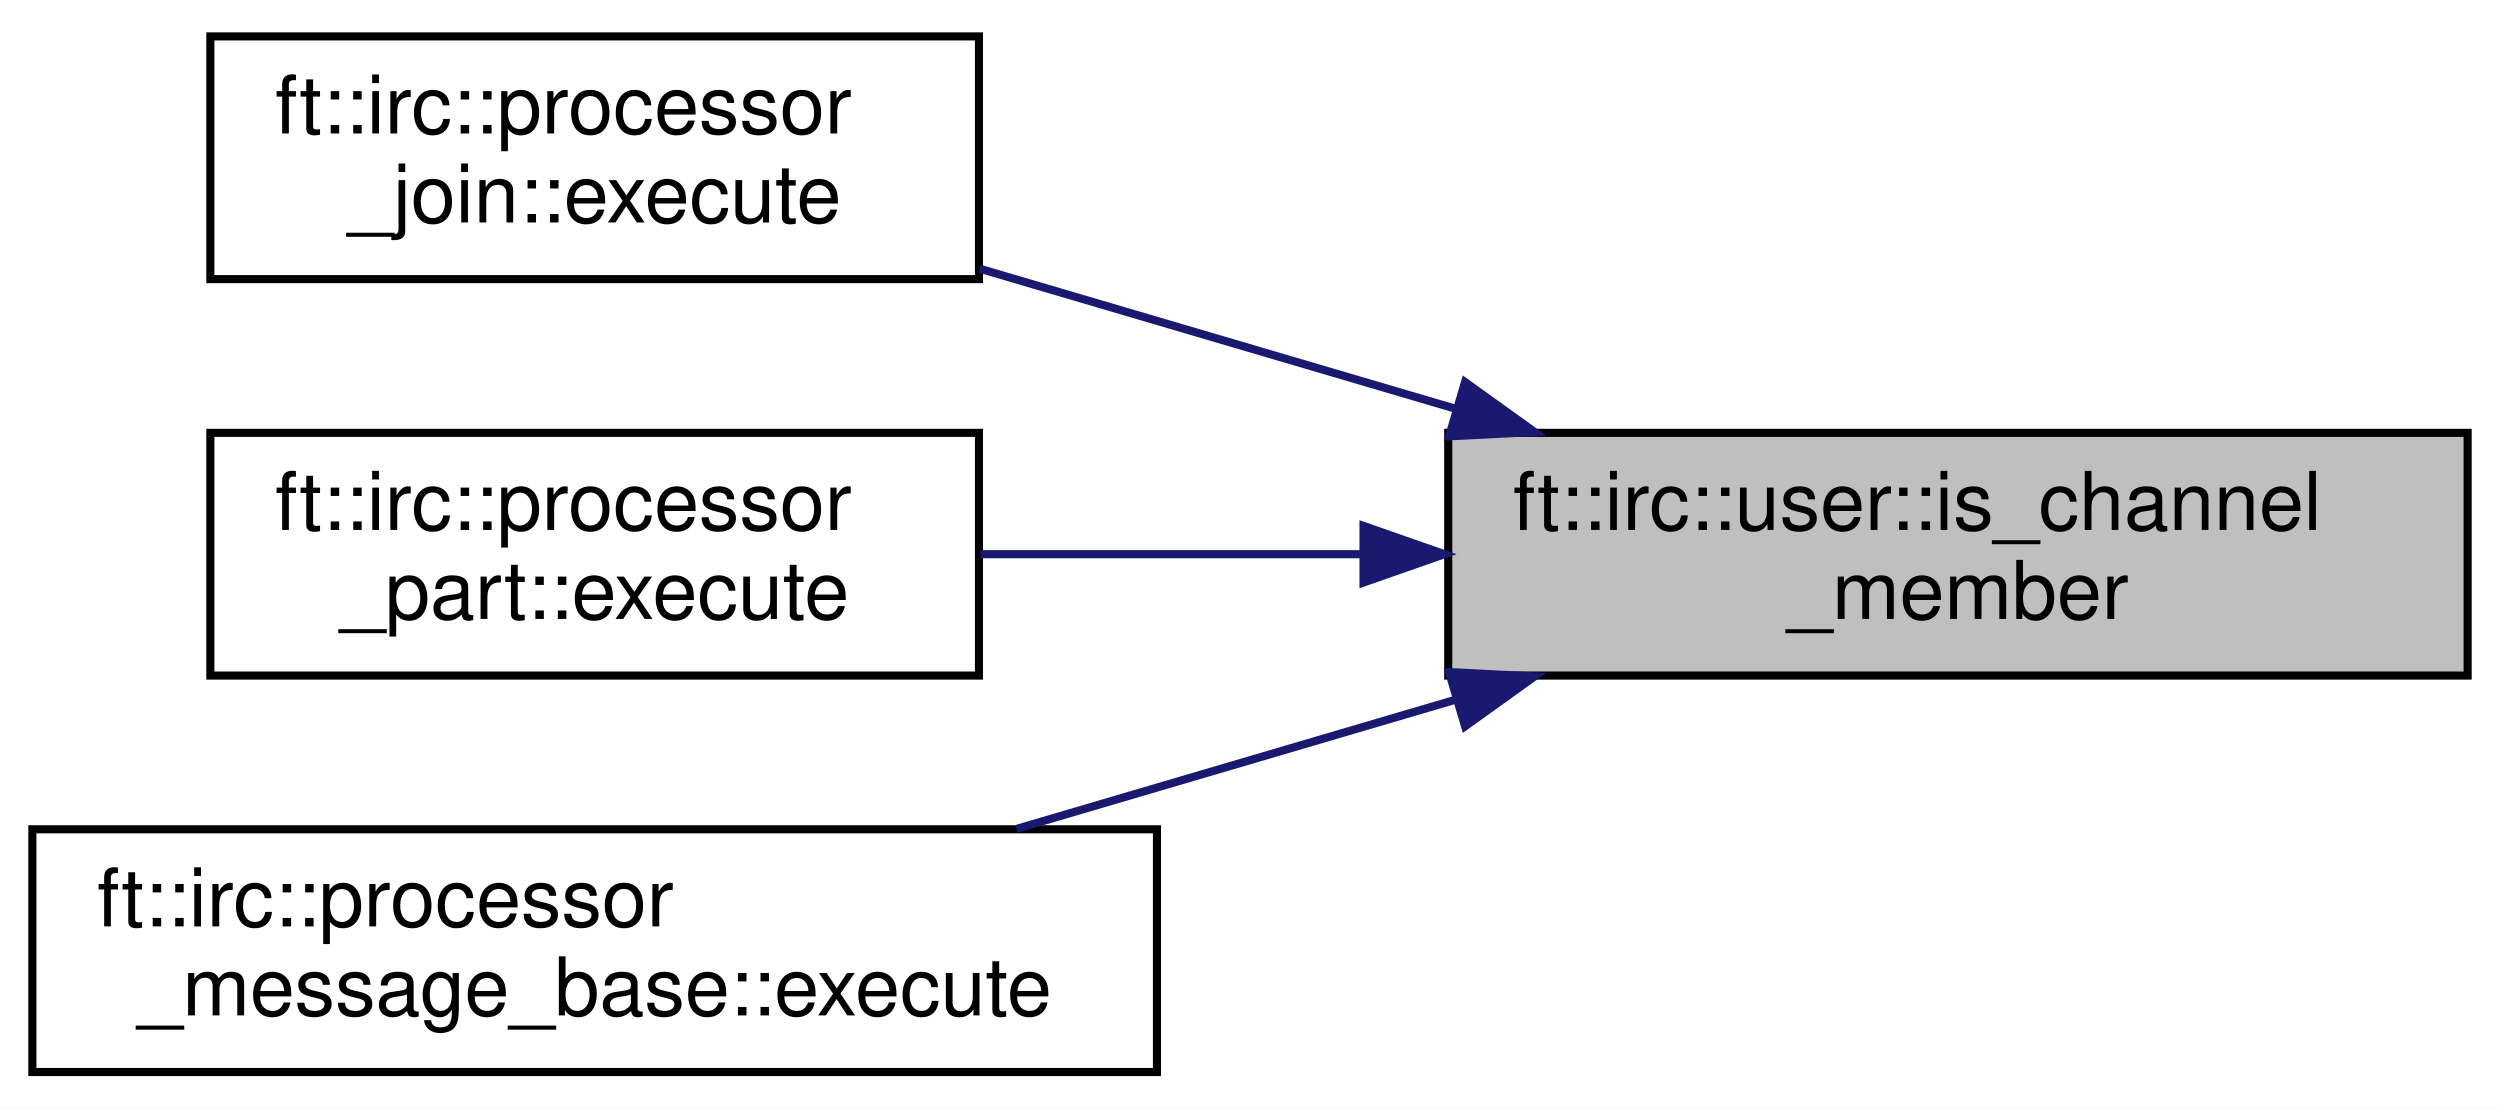
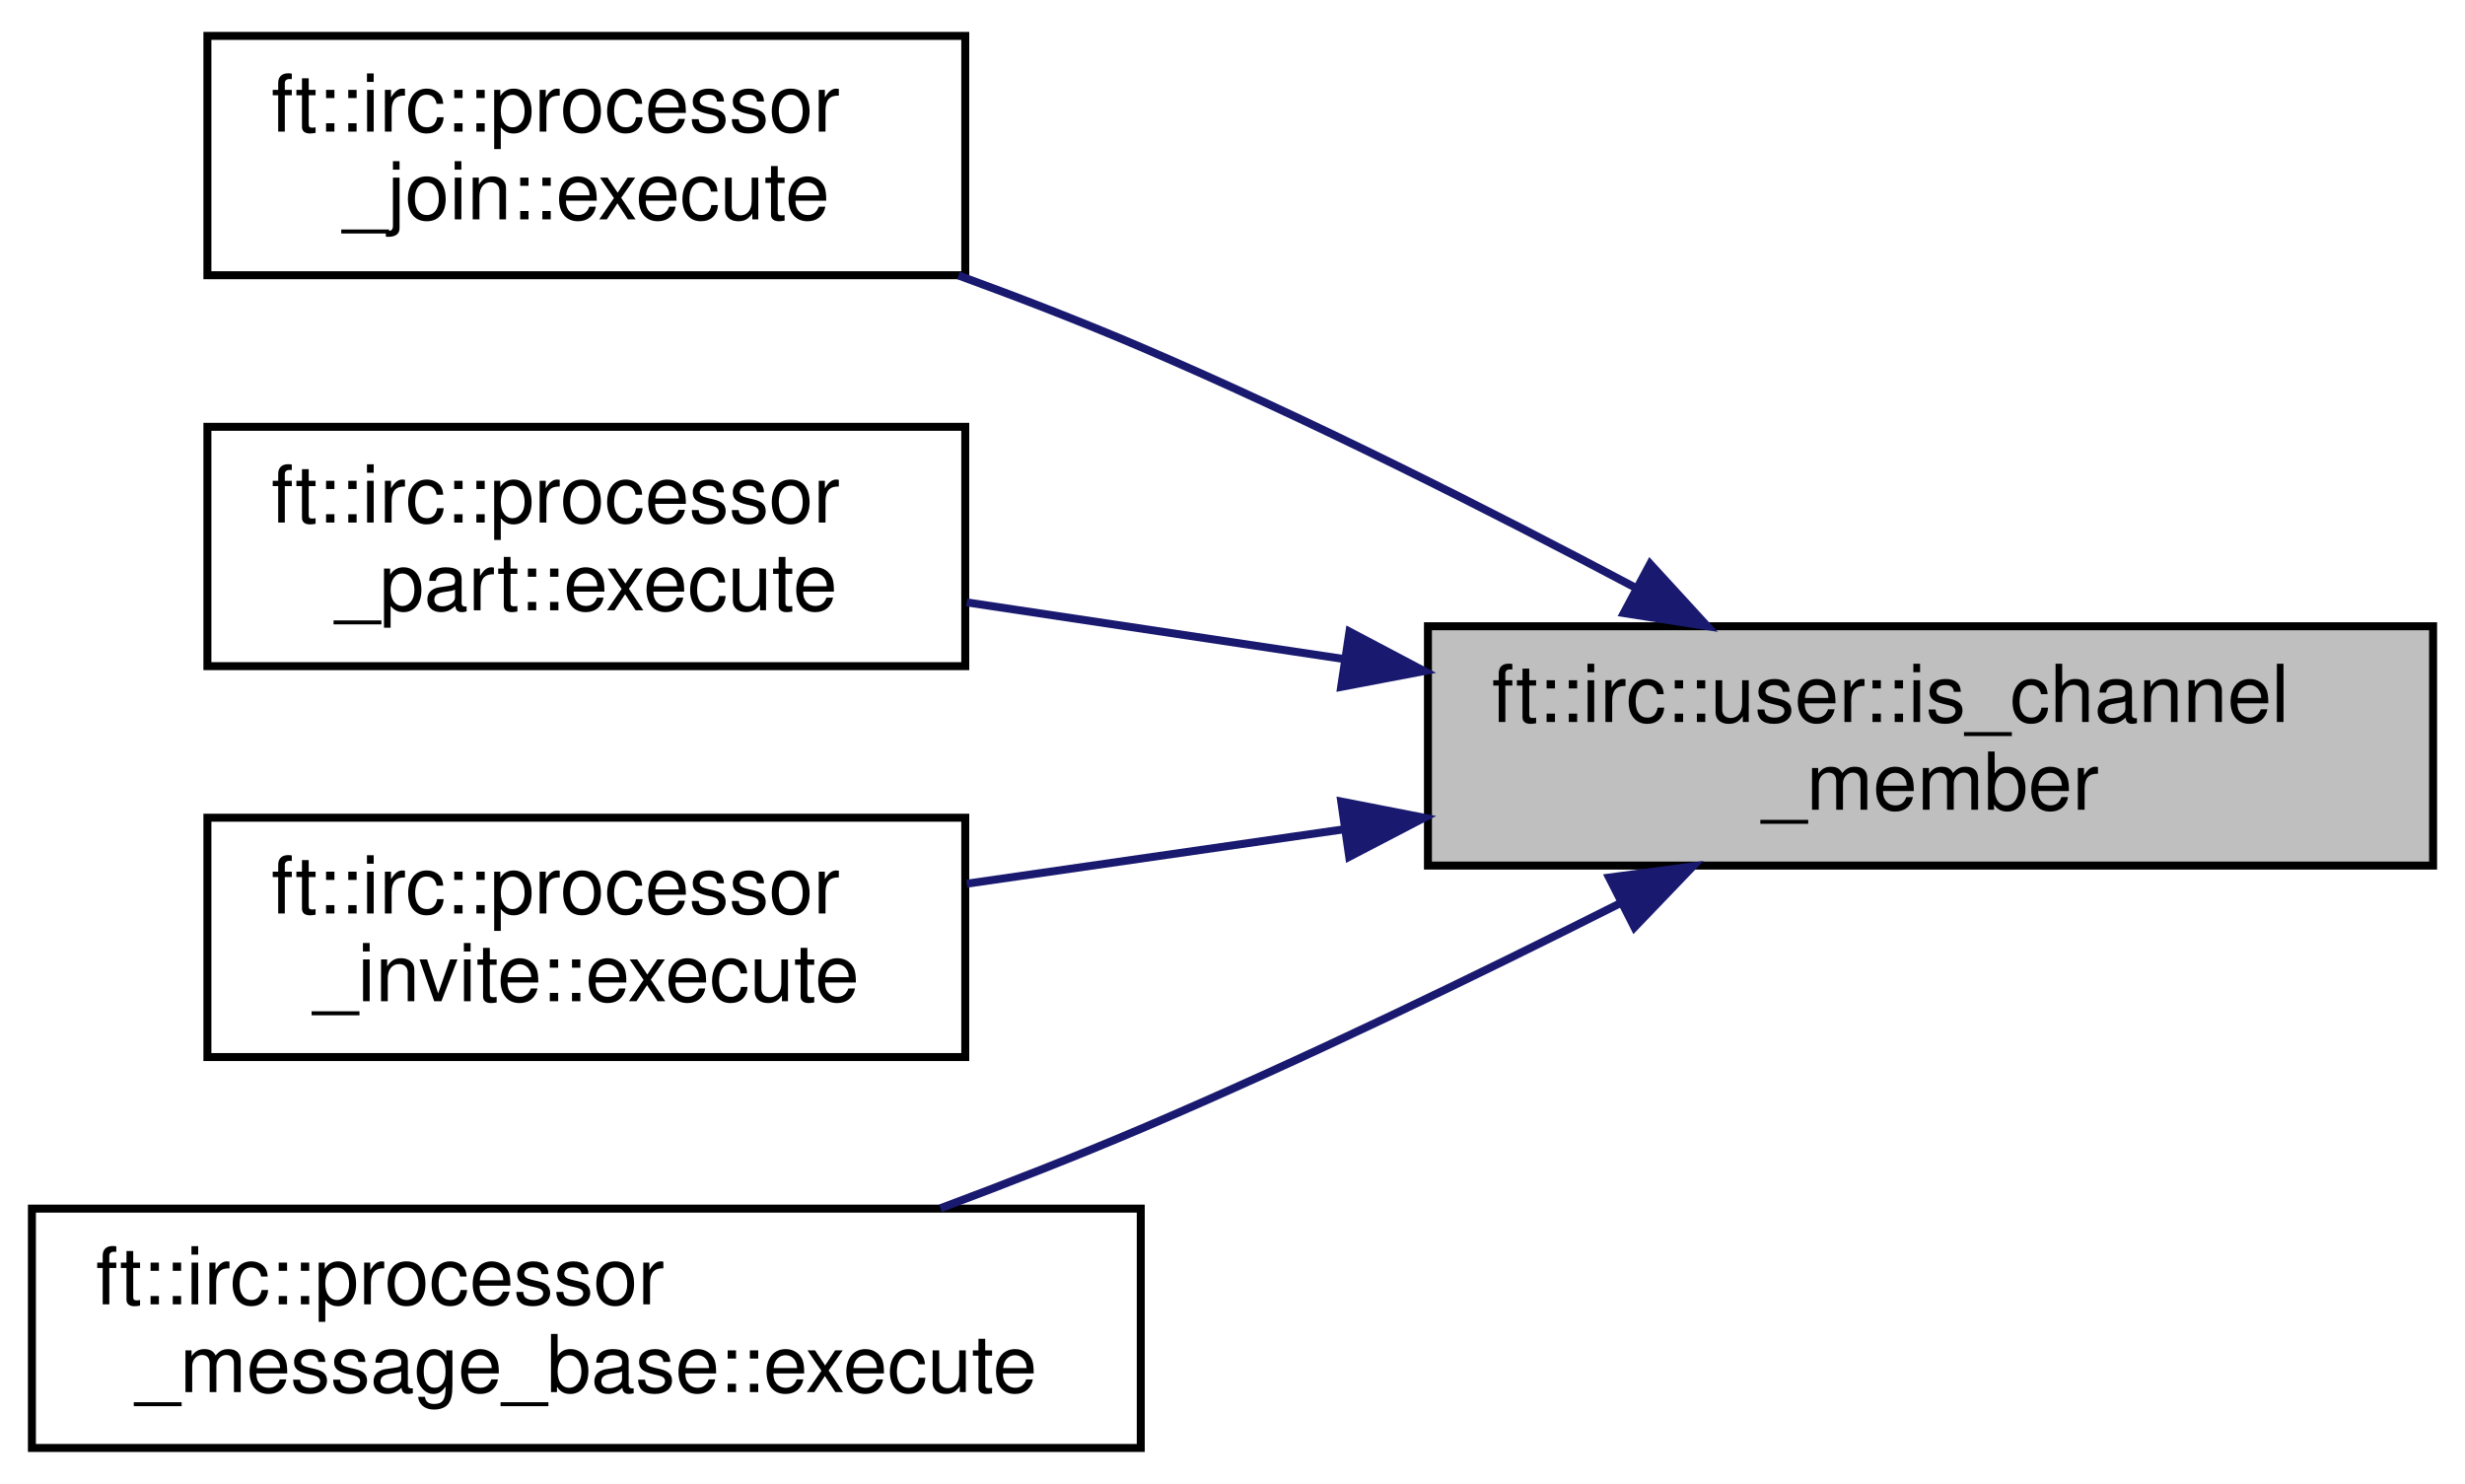
- <svg xmlns="http://www.w3.org/2000/svg" xmlns:xlink="http://www.w3.org/1999/xlink" width="309pt" height="137pt" viewBox="0.00 0.00 309.00 137.00">
-   <g id="graph0" class="graph" transform="scale(1 1) rotate(0) translate(4 133)">
-     <polygon fill="white" stroke="transparent" points="-4,4 -4,-133 305,-133 305,4 -4,4" />
+ <svg xmlns="http://www.w3.org/2000/svg" xmlns:xlink="http://www.w3.org/1999/xlink" width="309pt" height="186pt" viewBox="0.00 0.00 309.00 186.00">
+   <g id="graph0" class="graph" transform="scale(1 1) rotate(0) translate(4 182)">
+     <polygon fill="white" stroke="transparent" points="-4,4 -4,-182 305,-182 305,4 -4,4" />
    <g id="node1" class="node">
      <g id="a_node1">
        <a xlink:title=" ">
-           <polygon fill="#bfbfbf" stroke="black" points="175,-49.5 175,-79.5 301,-79.5 301,-49.5 175,-49.5" />
-           <text text-anchor="start" x="183" y="-67.5" font-family="Helvetica,sans-Serif" font-size="10.00">ft::irc::user::is_channel</text>
-           <text text-anchor="middle" x="238" y="-56.5" font-family="Helvetica,sans-Serif" font-size="10.00">_member</text>
+           <polygon fill="#bfbfbf" stroke="black" points="175,-73.5 175,-103.5 301,-103.5 301,-73.5 175,-73.5" />
+           <text text-anchor="start" x="183" y="-91.5" font-family="Helvetica,sans-Serif" font-size="10.00">ft::irc::user::is_channel</text>
+           <text text-anchor="middle" x="238" y="-80.5" font-family="Helvetica,sans-Serif" font-size="10.00">_member</text>
        </a>
      </g>
    </g>
    <g id="node2" class="node">
      <g id="a_node2">
        <a xlink:href="classft_1_1irc_1_1processor__join.html#a7005b0403c1e6e10aa6f6f05339df357" target="_top" xlink:title=" ">
-           <polygon fill="white" stroke="black" points="22,-98.5 22,-128.5 117,-128.5 117,-98.5 22,-98.5" />
-           <text text-anchor="start" x="30" y="-116.5" font-family="Helvetica,sans-Serif" font-size="10.00">ft::irc::processor</text>
-           <text text-anchor="middle" x="69.5" y="-105.5" font-family="Helvetica,sans-Serif" font-size="10.00">_join::execute</text>
+           <polygon fill="white" stroke="black" points="22,-147.5 22,-177.5 117,-177.5 117,-147.5 22,-147.5" />
+           <text text-anchor="start" x="30" y="-165.5" font-family="Helvetica,sans-Serif" font-size="10.00">ft::irc::processor</text>
+           <text text-anchor="middle" x="69.5" y="-154.5" font-family="Helvetica,sans-Serif" font-size="10.00">_join::execute</text>
        </a>
      </g>
    </g>
    <g id="edge1" class="edge">
-       <path fill="none" stroke="midnightblue" d="M176,-82.45C156.56,-88.17 135.37,-94.41 117.12,-99.78" />
-       <polygon fill="midnightblue" stroke="midnightblue" points="177.08,-85.78 185.69,-79.6 175.1,-79.07 177.08,-85.78" />
+       <path fill="none" stroke="midnightblue" d="M201.15,-108.26C182.83,-117.98 160.03,-129.5 139,-138.5 131.7,-141.62 123.85,-144.66 116.15,-147.47" />
+       <polygon fill="midnightblue" stroke="midnightblue" points="202.85,-111.32 210.01,-103.51 199.55,-105.15 202.85,-111.32" />
    </g>
    <g id="node3" class="node">
      <g id="a_node3">
        <a xlink:href="classft_1_1irc_1_1processor__part.html#a4075107cb360cd04c0a11a9904104ad0" target="_top" xlink:title=" ">
-           <polygon fill="white" stroke="black" points="22,-49.5 22,-79.5 117,-79.5 117,-49.5 22,-49.5" />
-           <text text-anchor="start" x="30" y="-67.5" font-family="Helvetica,sans-Serif" font-size="10.00">ft::irc::processor</text>
-           <text text-anchor="middle" x="69.5" y="-56.5" font-family="Helvetica,sans-Serif" font-size="10.00">_part::execute</text>
+           <polygon fill="white" stroke="black" points="22,-98.5 22,-128.5 117,-128.5 117,-98.5 22,-98.5" />
+           <text text-anchor="start" x="30" y="-116.5" font-family="Helvetica,sans-Serif" font-size="10.00">ft::irc::processor</text>
+           <text text-anchor="middle" x="69.5" y="-105.5" font-family="Helvetica,sans-Serif" font-size="10.00">_part::execute</text>
        </a>
      </g>
    </g>
    <g id="edge2" class="edge">
-       <path fill="none" stroke="midnightblue" d="M164.16,-64.5C148.22,-64.5 131.77,-64.5 117.19,-64.5" />
-       <polygon fill="midnightblue" stroke="midnightblue" points="164.53,-68 174.53,-64.5 164.53,-61 164.53,-68" />
+       <path fill="none" stroke="midnightblue" d="M164.61,-99.37C148.54,-101.78 131.91,-104.28 117.19,-106.49" />
+       <polygon fill="midnightblue" stroke="midnightblue" points="165.16,-102.83 174.53,-97.88 164.12,-95.9 165.16,-102.83" />
    </g>
    <g id="node4" class="node">
      <g id="a_node4">
+         <a xlink:href="classft_1_1irc_1_1processor__invite.html#a558fbe35293f4a0783af9a50f7146eeb" target="_top" xlink:title=" ">
+           <polygon fill="white" stroke="black" points="22,-49.5 22,-79.5 117,-79.5 117,-49.5 22,-49.5" />
+           <text text-anchor="start" x="30" y="-67.5" font-family="Helvetica,sans-Serif" font-size="10.00">ft::irc::processor</text>
+           <text text-anchor="middle" x="69.5" y="-56.5" font-family="Helvetica,sans-Serif" font-size="10.00">_invite::execute</text>
+         </a>
+       </g>
+     </g>
+     <g id="edge3" class="edge">
+       <path fill="none" stroke="midnightblue" d="M164.61,-78.07C148.54,-75.75 131.91,-73.35 117.19,-71.23" />
+       <polygon fill="midnightblue" stroke="midnightblue" points="164.13,-81.53 174.53,-79.5 165.13,-74.6 164.13,-81.53" />
+     </g>
+     <g id="node5" class="node">
+       <g id="a_node5">
        <a xlink:href="classft_1_1irc_1_1processor__message__base.html#ab3fba6f27483543b9c7a559fd2e1402b" target="_top" xlink:title=" ">
          <polygon fill="white" stroke="black" points="0,-0.5 0,-30.5 139,-30.5 139,-0.5 0,-0.5" />
          <text text-anchor="start" x="8" y="-18.5" font-family="Helvetica,sans-Serif" font-size="10.00">ft::irc::processor</text>
          <text text-anchor="middle" x="69.5" y="-7.5" font-family="Helvetica,sans-Serif" font-size="10.00">_message_base::execute</text>
        </a>
      </g>
    </g>
-     <g id="edge3" class="edge">
-       <path fill="none" stroke="midnightblue" d="M175.95,-46.53C158.11,-41.28 138.8,-35.6 121.64,-30.55" />
-       <polygon fill="midnightblue" stroke="midnightblue" points="175.1,-49.93 185.69,-49.4 177.08,-43.22 175.1,-49.93" />
+     <g id="edge4" class="edge">
+       <path fill="none" stroke="midnightblue" d="M199.18,-68.82C181.16,-59.74 159.19,-49.1 139,-40.5 130.96,-37.08 122.28,-33.68 113.89,-30.55" />
+       <polygon fill="midnightblue" stroke="midnightblue" points="197.71,-72 208.21,-73.4 200.88,-65.76 197.71,-72" />
    </g>
  </g>
</svg>
